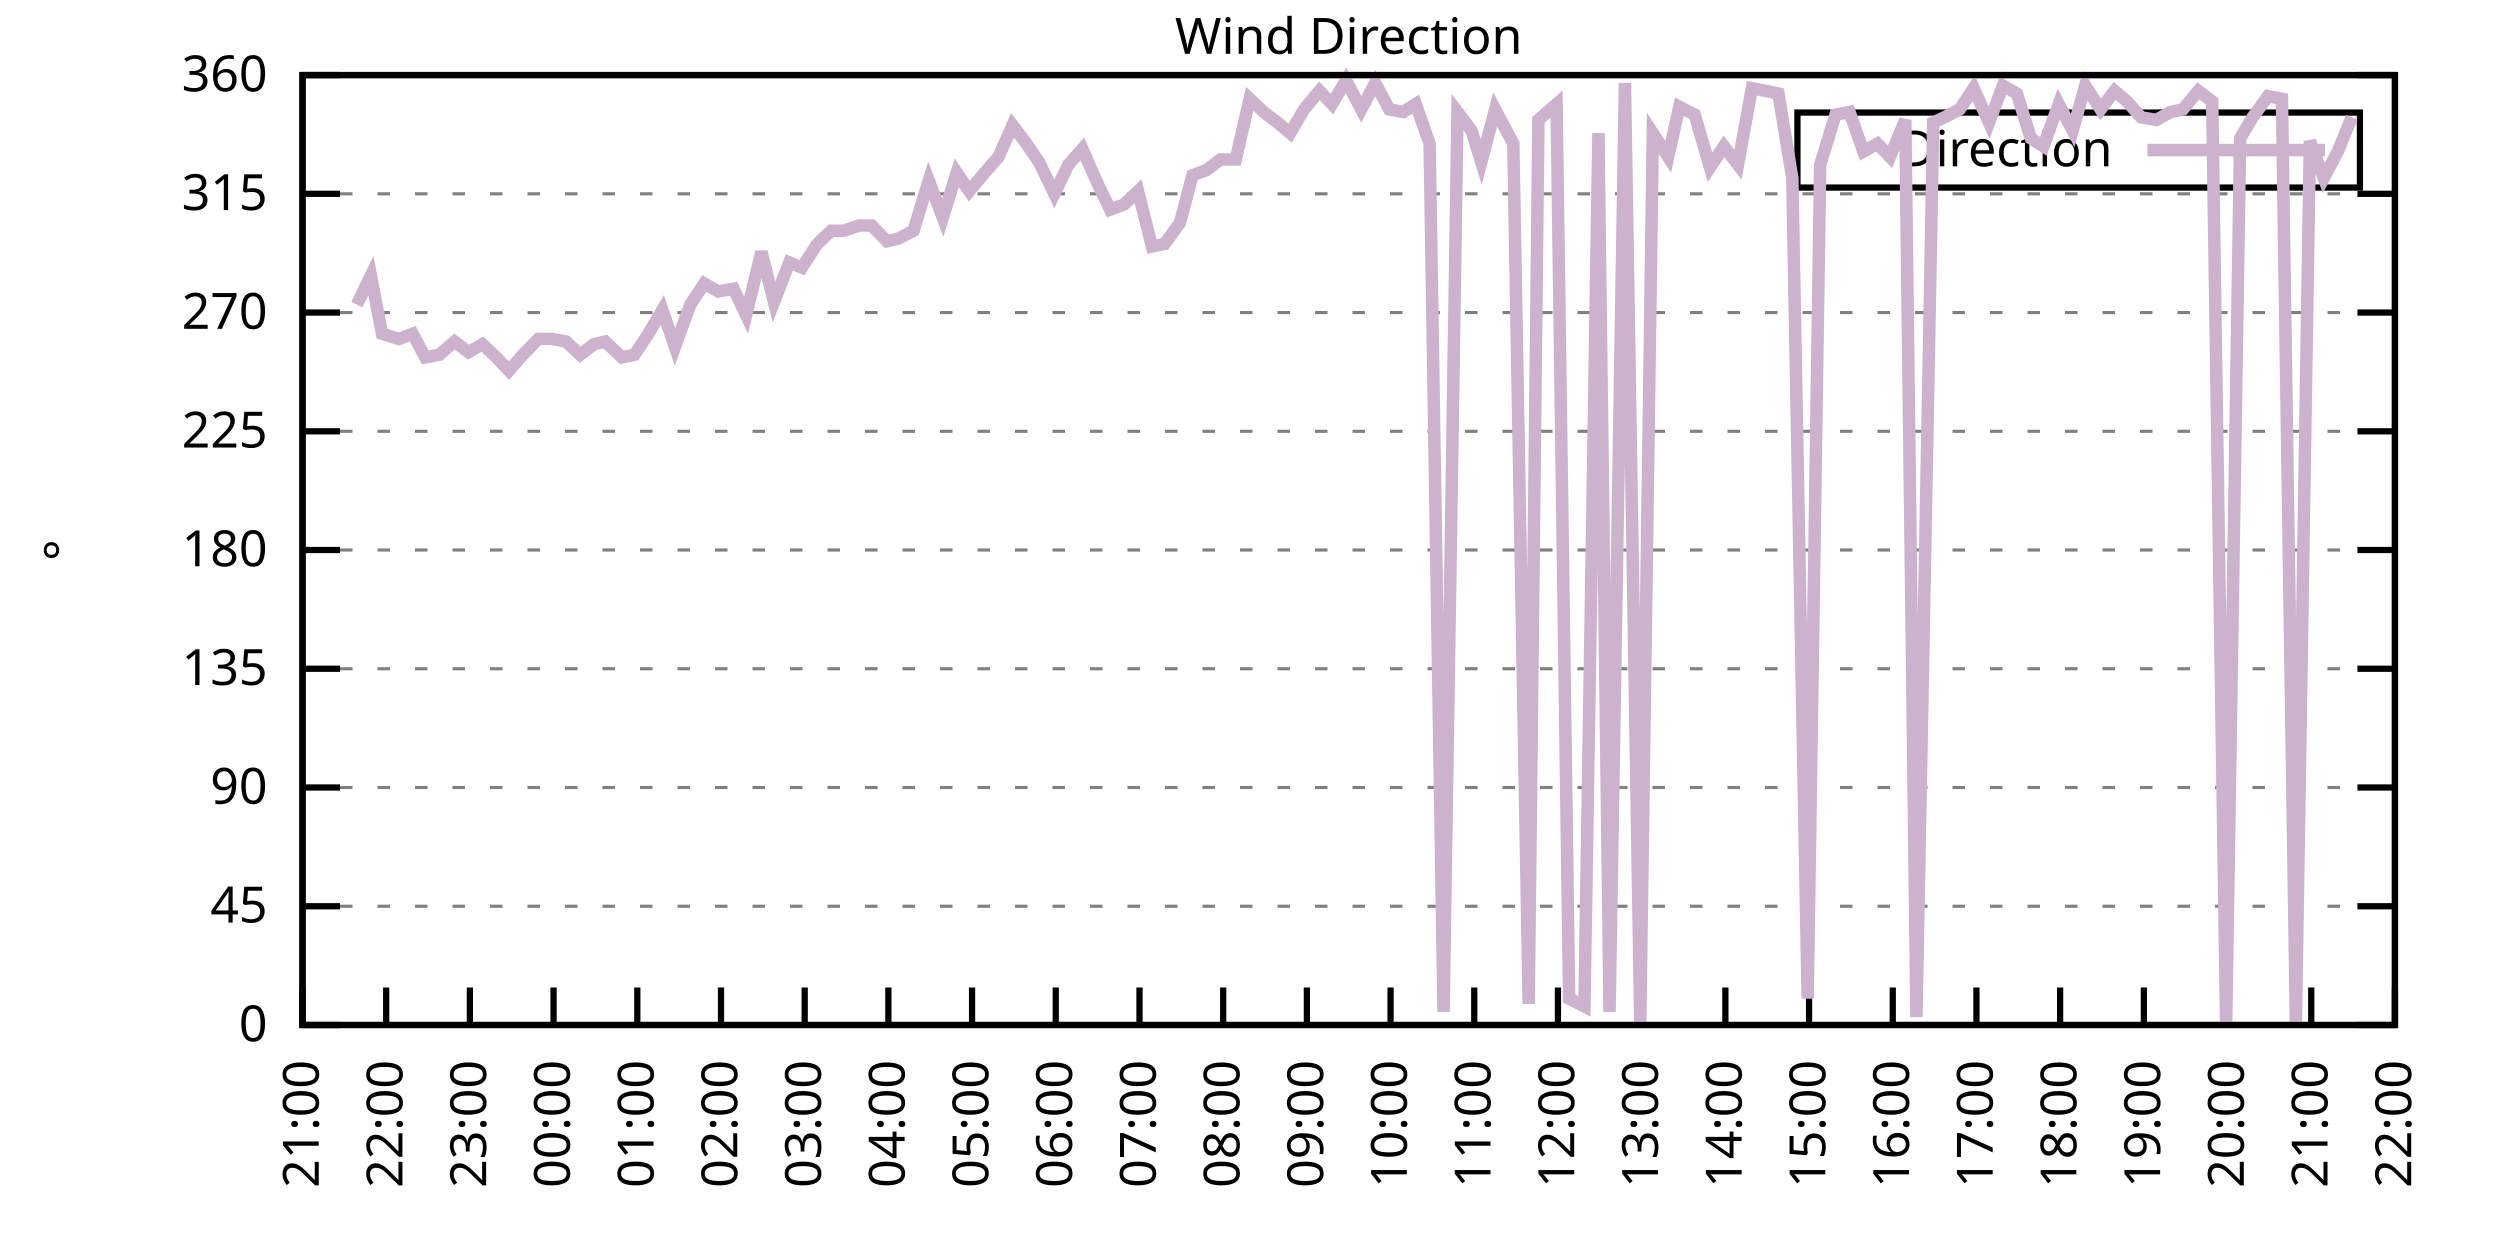
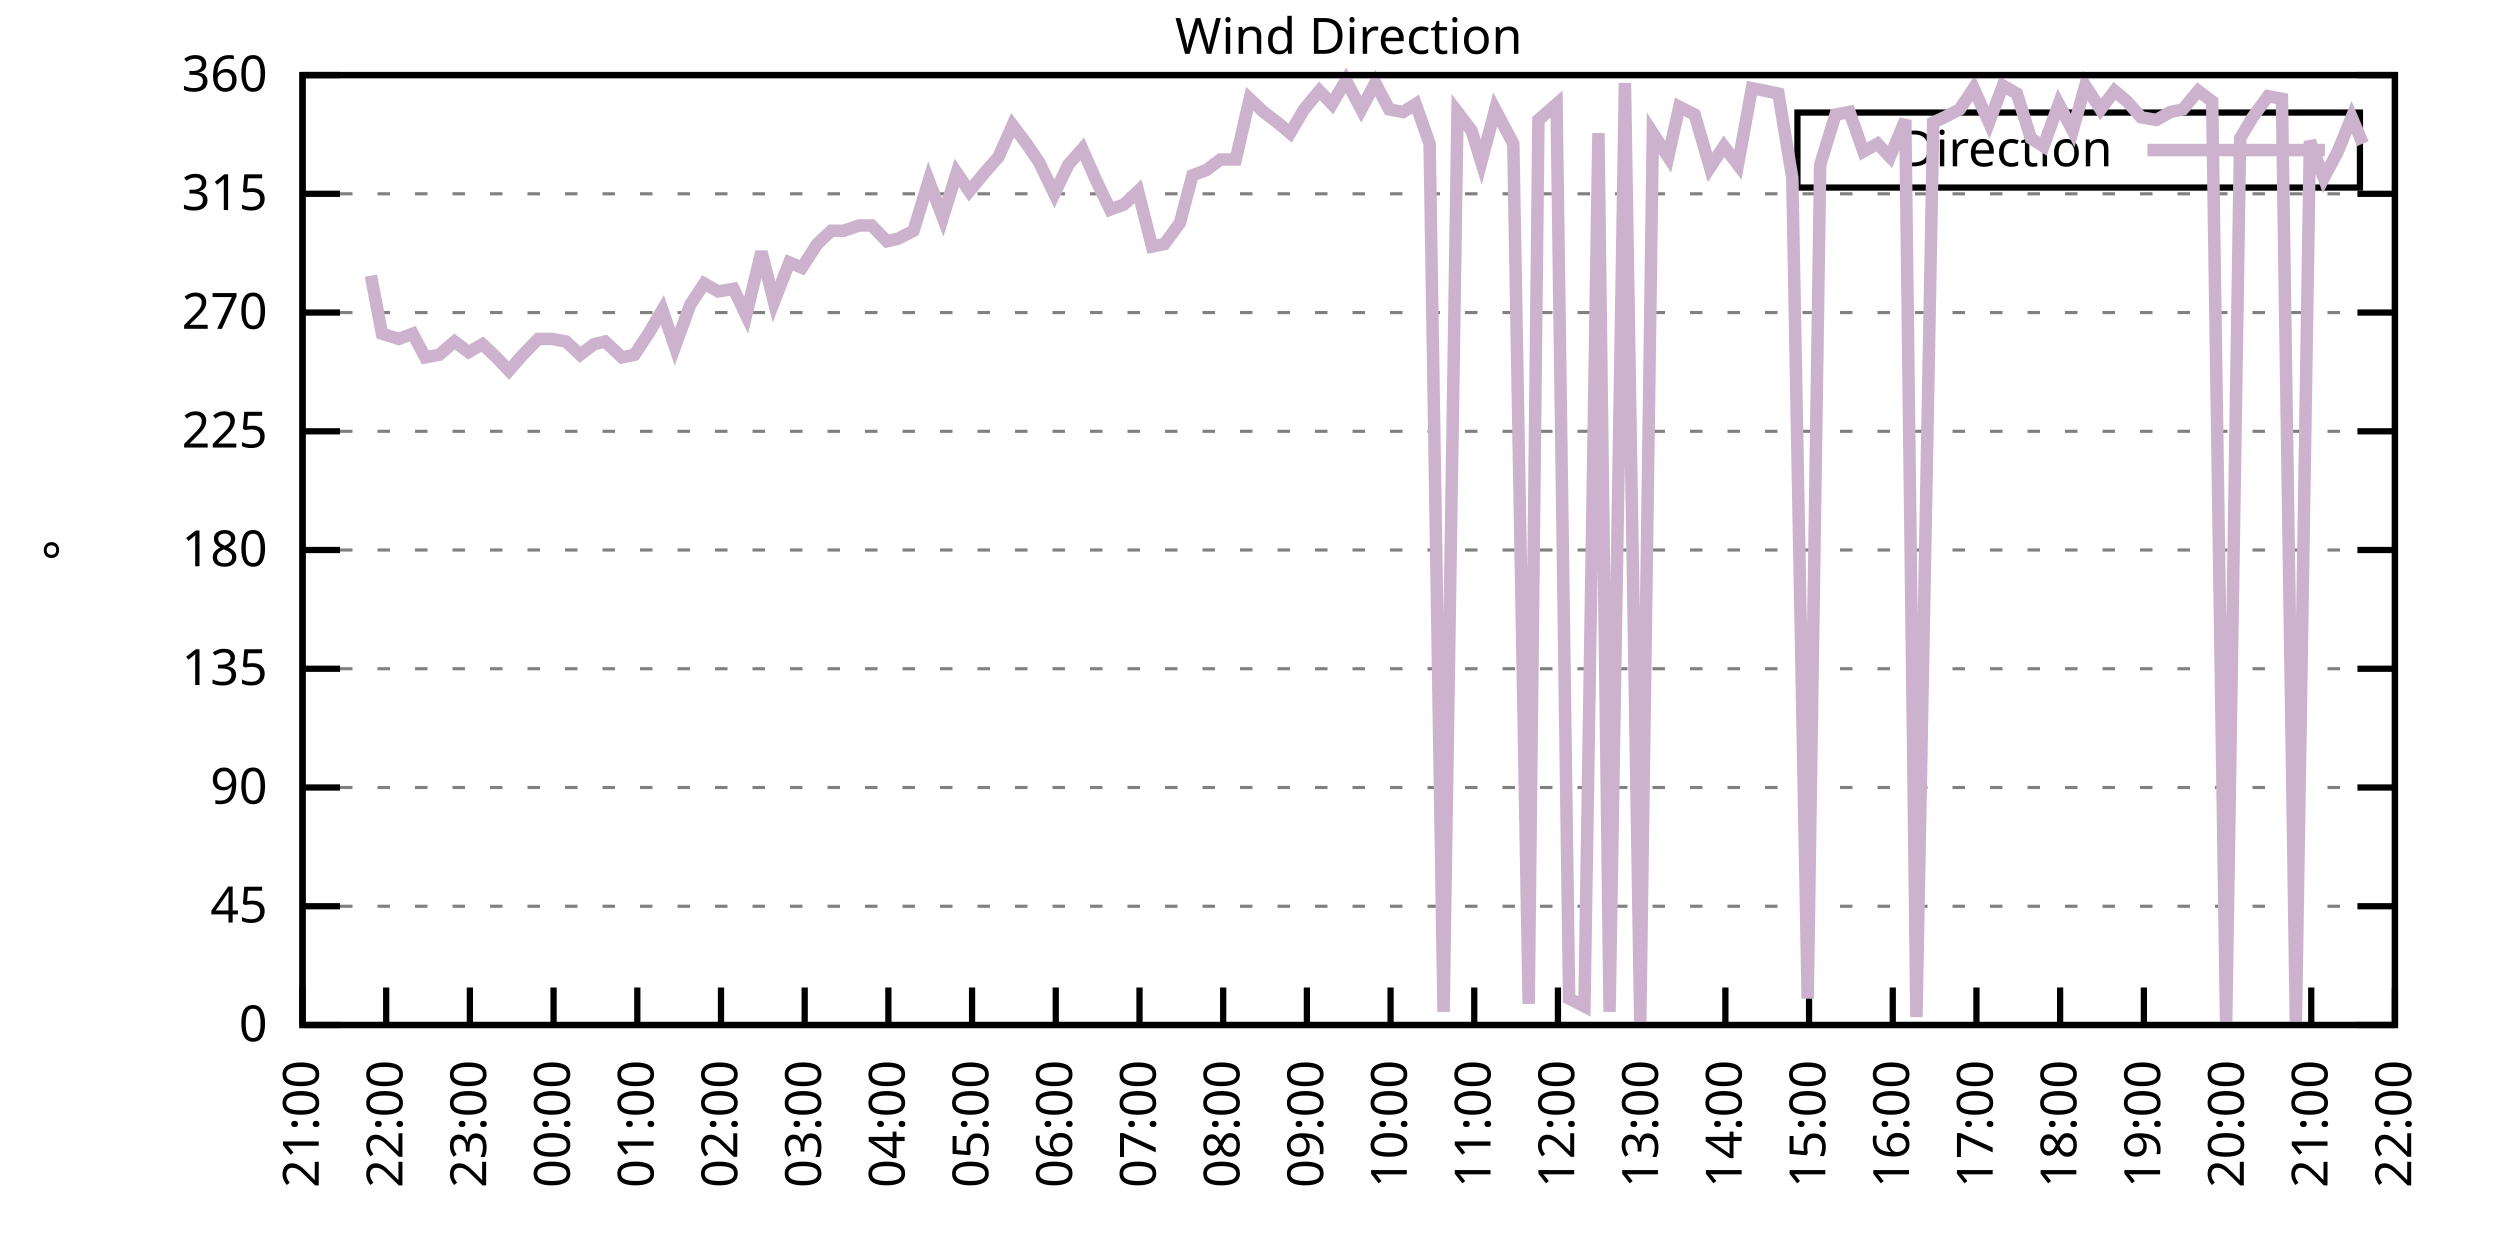
<svg xmlns="http://www.w3.org/2000/svg" xmlns:xlink="http://www.w3.org/1999/xlink" width="400" height="200" viewBox="0 0 400 200">
  <g id="gnuplot_canvas">
    <rect x="0" y="0" width="400" height="200" fill="none" />
    <defs>
      <circle id="gpDot" r="0.5" stroke-width="0.5" stroke="currentColor" />
      <path id="gpPt0" stroke-width="0.333" stroke="currentColor" d="M-1,0 h2 M0,-1 v2" />
      <path id="gpPt1" stroke-width="0.333" stroke="currentColor" d="M-1,-1 L1,1 M1,-1 L-1,1" />
      <path id="gpPt2" stroke-width="0.333" stroke="currentColor" d="M-1,0 L1,0 M0,-1 L0,1 M-1,-1 L1,1 M-1,1 L1,-1" />
      <rect id="gpPt3" stroke-width="0.333" stroke="currentColor" x="-1" y="-1" width="2" height="2" />
      <rect id="gpPt4" stroke-width="0.333" stroke="currentColor" fill="currentColor" x="-1" y="-1" width="2" height="2" />
      <circle id="gpPt5" stroke-width="0.333" stroke="currentColor" cx="0" cy="0" r="1" />
      <use xlink:href="#gpPt5" id="gpPt6" fill="currentColor" stroke="none" />
      <path id="gpPt7" stroke-width="0.333" stroke="currentColor" d="M0,-1.33 L-1.33,0.67 L1.33,0.67 z" />
      <use xlink:href="#gpPt7" id="gpPt8" fill="currentColor" stroke="none" />
      <use xlink:href="#gpPt7" id="gpPt9" stroke="currentColor" transform="rotate(180)" />
      <use xlink:href="#gpPt9" id="gpPt10" fill="currentColor" stroke="none" />
      <use xlink:href="#gpPt3" id="gpPt11" stroke="currentColor" transform="rotate(45)" />
      <use xlink:href="#gpPt11" id="gpPt12" fill="currentColor" stroke="none" />
      <path id="gpPt13" stroke-width="0.333" stroke="currentColor" d="M0,1.330 L1.265,0.411 L0.782,-1.067 L-0.782,-1.076 L-1.265,0.411 z" />
      <use xlink:href="#gpPt13" id="gpPt14" fill="currentColor" stroke="none" />
      <filter id="textbox" filterUnits="objectBoundingBox" x="0" y="0" height="1" width="1">
        <feFlood flood-color="white" flood-opacity="1" result="bgnd" />
        <feComposite in="SourceGraphic" in2="bgnd" operator="atop" />
      </filter>
      <filter id="greybox" filterUnits="objectBoundingBox" x="0" y="0" height="1" width="1">
        <feFlood flood-color="lightgrey" flood-opacity="1" result="grey" />
        <feComposite in="SourceGraphic" in2="grey" operator="atop" />
      </filter>
    </defs>
    <g fill="none" color="white" stroke="currentColor" stroke-width="1.00" stroke-linecap="butt" stroke-linejoin="miter">
</g>
    <g fill="none" color="black" stroke="currentColor" stroke-width="1.00" stroke-linecap="butt" stroke-linejoin="miter">
      <g stroke="none" shape-rendering="crispEdges">
        <polygon fill="rgb(255, 255, 255)" points="48.40,164.00 383.18,164.00 383.18,12.02 48.40,12.02 " />
      </g>
    </g>
    <g fill="none" color="black" stroke="currentColor" stroke-width="1.00" stroke-linecap="butt" stroke-linejoin="miter">
</g>
    <g fill="none" color="black" stroke="black" stroke-width="0.50" stroke-linecap="butt" stroke-linejoin="miter">
</g>
    <g fill="none" color="gray" stroke="currentColor" stroke-width="0.50" stroke-linecap="butt" stroke-linejoin="miter">
      <path stroke="gray" stroke-dasharray="2,4" class="gridline" d="M48.40,164.00 L383.19,164.00  " />
    </g>
    <g fill="none" color="gray" stroke="gray" stroke-width="1.00" stroke-linecap="butt" stroke-linejoin="miter">
</g>
    <g fill="none" color="black" stroke="currentColor" stroke-width="1.00" stroke-linecap="butt" stroke-linejoin="miter">
      <path stroke="black" d="M48.40,164.00 L54.40,164.00 M383.19,164.00 L377.19,164.00  " />
      <g transform="translate(42.80,166.60)" stroke="none" fill="black" font-family="Sans" font-size="8.00" text-anchor="end">
        <text>
          <tspan font-family="Sans"> 0</tspan>
        </text>
      </g>
    </g>
    <g fill="none" color="black" stroke="currentColor" stroke-width="1.00" stroke-linecap="butt" stroke-linejoin="miter">
</g>
    <g fill="none" color="black" stroke="black" stroke-width="0.50" stroke-linecap="butt" stroke-linejoin="miter">
</g>
    <g fill="none" color="gray" stroke="currentColor" stroke-width="0.50" stroke-linecap="butt" stroke-linejoin="miter">
      <path stroke="gray" stroke-dasharray="2,4" class="gridline" d="M48.40,145.00 L383.19,145.00  " />
    </g>
    <g fill="none" color="gray" stroke="gray" stroke-width="1.00" stroke-linecap="butt" stroke-linejoin="miter">
</g>
    <g fill="none" color="black" stroke="currentColor" stroke-width="1.00" stroke-linecap="butt" stroke-linejoin="miter">
      <path stroke="black" d="M48.40,145.00 L54.40,145.00 M383.19,145.00 L377.19,145.00  " />
      <g transform="translate(42.80,147.60)" stroke="none" fill="black" font-family="Sans" font-size="8.00" text-anchor="end">
        <text>
          <tspan font-family="Sans"> 45</tspan>
        </text>
      </g>
    </g>
    <g fill="none" color="black" stroke="currentColor" stroke-width="1.00" stroke-linecap="butt" stroke-linejoin="miter">
</g>
    <g fill="none" color="black" stroke="black" stroke-width="0.50" stroke-linecap="butt" stroke-linejoin="miter">
</g>
    <g fill="none" color="gray" stroke="currentColor" stroke-width="0.50" stroke-linecap="butt" stroke-linejoin="miter">
      <path stroke="gray" stroke-dasharray="2,4" class="gridline" d="M48.40,126.00 L383.19,126.00  " />
    </g>
    <g fill="none" color="gray" stroke="gray" stroke-width="1.00" stroke-linecap="butt" stroke-linejoin="miter">
</g>
    <g fill="none" color="black" stroke="currentColor" stroke-width="1.00" stroke-linecap="butt" stroke-linejoin="miter">
      <path stroke="black" d="M48.40,126.00 L54.40,126.00 M383.19,126.00 L377.19,126.00  " />
      <g transform="translate(42.80,128.60)" stroke="none" fill="black" font-family="Sans" font-size="8.00" text-anchor="end">
        <text>
          <tspan font-family="Sans"> 90</tspan>
        </text>
      </g>
    </g>
    <g fill="none" color="black" stroke="currentColor" stroke-width="1.00" stroke-linecap="butt" stroke-linejoin="miter">
</g>
    <g fill="none" color="black" stroke="black" stroke-width="0.50" stroke-linecap="butt" stroke-linejoin="miter">
</g>
    <g fill="none" color="gray" stroke="currentColor" stroke-width="0.50" stroke-linecap="butt" stroke-linejoin="miter">
      <path stroke="gray" stroke-dasharray="2,4" class="gridline" d="M48.40,107.00 L383.19,107.00  " />
    </g>
    <g fill="none" color="gray" stroke="gray" stroke-width="1.00" stroke-linecap="butt" stroke-linejoin="miter">
</g>
    <g fill="none" color="black" stroke="currentColor" stroke-width="1.00" stroke-linecap="butt" stroke-linejoin="miter">
      <path stroke="black" d="M48.40,107.00 L54.40,107.00 M383.19,107.00 L377.19,107.00  " />
      <g transform="translate(42.80,109.60)" stroke="none" fill="black" font-family="Sans" font-size="8.00" text-anchor="end">
        <text>
          <tspan font-family="Sans"> 135</tspan>
        </text>
      </g>
    </g>
    <g fill="none" color="black" stroke="currentColor" stroke-width="1.00" stroke-linecap="butt" stroke-linejoin="miter">
</g>
    <g fill="none" color="black" stroke="black" stroke-width="0.50" stroke-linecap="butt" stroke-linejoin="miter">
</g>
    <g fill="none" color="gray" stroke="currentColor" stroke-width="0.50" stroke-linecap="butt" stroke-linejoin="miter">
      <path stroke="gray" stroke-dasharray="2,4" class="gridline" d="M48.40,88.00 L383.19,88.00  " />
    </g>
    <g fill="none" color="gray" stroke="gray" stroke-width="1.00" stroke-linecap="butt" stroke-linejoin="miter">
</g>
    <g fill="none" color="black" stroke="currentColor" stroke-width="1.00" stroke-linecap="butt" stroke-linejoin="miter">
      <path stroke="black" d="M48.40,88.00 L54.40,88.00 M383.19,88.00 L377.19,88.00  " />
      <g transform="translate(42.80,90.60)" stroke="none" fill="black" font-family="Sans" font-size="8.00" text-anchor="end">
        <text>
          <tspan font-family="Sans"> 180</tspan>
        </text>
      </g>
    </g>
    <g fill="none" color="black" stroke="currentColor" stroke-width="1.00" stroke-linecap="butt" stroke-linejoin="miter">
</g>
    <g fill="none" color="black" stroke="black" stroke-width="0.50" stroke-linecap="butt" stroke-linejoin="miter">
</g>
    <g fill="none" color="gray" stroke="currentColor" stroke-width="0.50" stroke-linecap="butt" stroke-linejoin="miter">
      <path stroke="gray" stroke-dasharray="2,4" class="gridline" d="M48.40,69.01 L383.19,69.01  " />
    </g>
    <g fill="none" color="gray" stroke="gray" stroke-width="1.00" stroke-linecap="butt" stroke-linejoin="miter">
</g>
    <g fill="none" color="black" stroke="currentColor" stroke-width="1.00" stroke-linecap="butt" stroke-linejoin="miter">
      <path stroke="black" d="M48.40,69.01 L54.40,69.01 M383.19,69.01 L377.19,69.01  " />
      <g transform="translate(42.80,71.61)" stroke="none" fill="black" font-family="Sans" font-size="8.00" text-anchor="end">
        <text>
          <tspan font-family="Sans"> 225</tspan>
        </text>
      </g>
    </g>
    <g fill="none" color="black" stroke="currentColor" stroke-width="1.00" stroke-linecap="butt" stroke-linejoin="miter">
</g>
    <g fill="none" color="black" stroke="black" stroke-width="0.50" stroke-linecap="butt" stroke-linejoin="miter">
</g>
    <g fill="none" color="gray" stroke="currentColor" stroke-width="0.50" stroke-linecap="butt" stroke-linejoin="miter">
      <path stroke="gray" stroke-dasharray="2,4" class="gridline" d="M48.40,50.01 L383.19,50.01  " />
    </g>
    <g fill="none" color="gray" stroke="gray" stroke-width="1.00" stroke-linecap="butt" stroke-linejoin="miter">
</g>
    <g fill="none" color="black" stroke="currentColor" stroke-width="1.00" stroke-linecap="butt" stroke-linejoin="miter">
      <path stroke="black" d="M48.40,50.01 L54.40,50.01 M383.19,50.01 L377.19,50.01  " />
      <g transform="translate(42.80,52.61)" stroke="none" fill="black" font-family="Sans" font-size="8.00" text-anchor="end">
        <text>
          <tspan font-family="Sans"> 270</tspan>
        </text>
      </g>
    </g>
    <g fill="none" color="black" stroke="currentColor" stroke-width="1.00" stroke-linecap="butt" stroke-linejoin="miter">
</g>
    <g fill="none" color="black" stroke="black" stroke-width="0.50" stroke-linecap="butt" stroke-linejoin="miter">
</g>
    <g fill="none" color="gray" stroke="currentColor" stroke-width="0.50" stroke-linecap="butt" stroke-linejoin="miter">
      <path stroke="gray" stroke-dasharray="2,4" class="gridline" d="M48.40,31.01 L383.19,31.01  " />
    </g>
    <g fill="none" color="gray" stroke="gray" stroke-width="1.00" stroke-linecap="butt" stroke-linejoin="miter">
</g>
    <g fill="none" color="black" stroke="currentColor" stroke-width="1.00" stroke-linecap="butt" stroke-linejoin="miter">
      <path stroke="black" d="M48.40,31.01 L54.40,31.01 M383.19,31.01 L377.19,31.01  " />
      <g transform="translate(42.80,33.61)" stroke="none" fill="black" font-family="Sans" font-size="8.00" text-anchor="end">
        <text>
          <tspan font-family="Sans"> 315</tspan>
        </text>
      </g>
    </g>
    <g fill="none" color="black" stroke="currentColor" stroke-width="1.00" stroke-linecap="butt" stroke-linejoin="miter">
</g>
    <g fill="none" color="black" stroke="black" stroke-width="0.50" stroke-linecap="butt" stroke-linejoin="miter">
</g>
    <g fill="none" color="gray" stroke="currentColor" stroke-width="0.50" stroke-linecap="butt" stroke-linejoin="miter">
      <path stroke="gray" stroke-dasharray="2,4" class="gridline" d="M48.40,12.01 L383.19,12.01  " />
    </g>
    <g fill="none" color="gray" stroke="gray" stroke-width="1.00" stroke-linecap="butt" stroke-linejoin="miter">
</g>
    <g fill="none" color="black" stroke="currentColor" stroke-width="1.00" stroke-linecap="butt" stroke-linejoin="miter">
      <path stroke="black" d="M48.40,12.01 L54.40,12.01 M383.19,12.01 L377.19,12.01  " />
      <g transform="translate(42.80,14.61)" stroke="none" fill="black" font-family="Sans" font-size="8.00" text-anchor="end">
        <text>
          <tspan font-family="Sans"> 360</tspan>
        </text>
      </g>
    </g>
    <g fill="none" color="black" stroke="currentColor" stroke-width="1.00" stroke-linecap="butt" stroke-linejoin="miter">
      <path stroke="black" d="M48.40,164.00 L48.40,158.00  " />
      <g transform="translate(51.00,169.60) rotate(270.00)" stroke="none" fill="black" font-family="Sans" font-size="8.00" text-anchor="end">
        <text>
          <tspan font-family="Sans">21:00</tspan>
        </text>
      </g>
    </g>
    <g fill="none" color="black" stroke="currentColor" stroke-width="1.00" stroke-linecap="butt" stroke-linejoin="miter">
      <path stroke="black" d="M61.79,164.00 L61.79,158.00  " />
      <g transform="translate(64.39,169.60) rotate(270.00)" stroke="none" fill="black" font-family="Sans" font-size="8.00" text-anchor="end">
        <text>
          <tspan font-family="Sans">22:00</tspan>
        </text>
      </g>
    </g>
    <g fill="none" color="black" stroke="currentColor" stroke-width="1.00" stroke-linecap="butt" stroke-linejoin="miter">
      <path stroke="black" d="M75.18,164.00 L75.18,158.00  " />
      <g transform="translate(77.78,169.60) rotate(270.00)" stroke="none" fill="black" font-family="Sans" font-size="8.00" text-anchor="end">
        <text>
          <tspan font-family="Sans">23:00</tspan>
        </text>
      </g>
    </g>
    <g fill="none" color="black" stroke="currentColor" stroke-width="1.00" stroke-linecap="butt" stroke-linejoin="miter">
      <path stroke="black" d="M88.57,164.00 L88.57,158.00  " />
      <g transform="translate(91.17,169.60) rotate(270.00)" stroke="none" fill="black" font-family="Sans" font-size="8.00" text-anchor="end">
        <text>
          <tspan font-family="Sans">00:00</tspan>
        </text>
      </g>
    </g>
    <g fill="none" color="black" stroke="currentColor" stroke-width="1.00" stroke-linecap="butt" stroke-linejoin="miter">
      <path stroke="black" d="M101.97,164.00 L101.97,158.00  " />
      <g transform="translate(104.57,169.60) rotate(270.00)" stroke="none" fill="black" font-family="Sans" font-size="8.00" text-anchor="end">
        <text>
          <tspan font-family="Sans">01:00</tspan>
        </text>
      </g>
    </g>
    <g fill="none" color="black" stroke="currentColor" stroke-width="1.00" stroke-linecap="butt" stroke-linejoin="miter">
      <path stroke="black" d="M115.36,164.00 L115.36,158.00  " />
      <g transform="translate(117.96,169.60) rotate(270.00)" stroke="none" fill="black" font-family="Sans" font-size="8.00" text-anchor="end">
        <text>
          <tspan font-family="Sans">02:00</tspan>
        </text>
      </g>
    </g>
    <g fill="none" color="black" stroke="currentColor" stroke-width="1.00" stroke-linecap="butt" stroke-linejoin="miter">
      <path stroke="black" d="M128.75,164.00 L128.75,158.00  " />
      <g transform="translate(131.35,169.60) rotate(270.00)" stroke="none" fill="black" font-family="Sans" font-size="8.00" text-anchor="end">
        <text>
          <tspan font-family="Sans">03:00</tspan>
        </text>
      </g>
    </g>
    <g fill="none" color="black" stroke="currentColor" stroke-width="1.00" stroke-linecap="butt" stroke-linejoin="miter">
      <path stroke="black" d="M142.14,164.00 L142.14,158.00  " />
      <g transform="translate(144.74,169.60) rotate(270.00)" stroke="none" fill="black" font-family="Sans" font-size="8.00" text-anchor="end">
        <text>
          <tspan font-family="Sans">04:00</tspan>
        </text>
      </g>
    </g>
    <g fill="none" color="black" stroke="currentColor" stroke-width="1.00" stroke-linecap="butt" stroke-linejoin="miter">
      <path stroke="black" d="M155.53,164.00 L155.53,158.00  " />
      <g transform="translate(158.13,169.60) rotate(270.00)" stroke="none" fill="black" font-family="Sans" font-size="8.00" text-anchor="end">
        <text>
          <tspan font-family="Sans">05:00</tspan>
        </text>
      </g>
    </g>
    <g fill="none" color="black" stroke="currentColor" stroke-width="1.00" stroke-linecap="butt" stroke-linejoin="miter">
      <path stroke="black" d="M168.92,164.00 L168.92,158.00  " />
      <g transform="translate(171.52,169.60) rotate(270.00)" stroke="none" fill="black" font-family="Sans" font-size="8.00" text-anchor="end">
        <text>
          <tspan font-family="Sans">06:00</tspan>
        </text>
      </g>
    </g>
    <g fill="none" color="black" stroke="currentColor" stroke-width="1.00" stroke-linecap="butt" stroke-linejoin="miter">
      <path stroke="black" d="M182.32,164.00 L182.32,158.00  " />
      <g transform="translate(184.92,169.60) rotate(270.00)" stroke="none" fill="black" font-family="Sans" font-size="8.00" text-anchor="end">
        <text>
          <tspan font-family="Sans">07:00</tspan>
        </text>
      </g>
    </g>
    <g fill="none" color="black" stroke="currentColor" stroke-width="1.00" stroke-linecap="butt" stroke-linejoin="miter">
      <path stroke="black" d="M195.71,164.00 L195.71,158.00  " />
      <g transform="translate(198.31,169.60) rotate(270.00)" stroke="none" fill="black" font-family="Sans" font-size="8.00" text-anchor="end">
        <text>
          <tspan font-family="Sans">08:00</tspan>
        </text>
      </g>
    </g>
    <g fill="none" color="black" stroke="currentColor" stroke-width="1.00" stroke-linecap="butt" stroke-linejoin="miter">
      <path stroke="black" d="M209.10,164.00 L209.10,158.00  " />
      <g transform="translate(211.70,169.60) rotate(270.00)" stroke="none" fill="black" font-family="Sans" font-size="8.00" text-anchor="end">
        <text>
          <tspan font-family="Sans">09:00</tspan>
        </text>
      </g>
    </g>
    <g fill="none" color="black" stroke="currentColor" stroke-width="1.00" stroke-linecap="butt" stroke-linejoin="miter">
      <path stroke="black" d="M222.49,164.00 L222.49,158.00  " />
      <g transform="translate(225.09,169.60) rotate(270.00)" stroke="none" fill="black" font-family="Sans" font-size="8.00" text-anchor="end">
        <text>
          <tspan font-family="Sans">10:00</tspan>
        </text>
      </g>
    </g>
    <g fill="none" color="black" stroke="currentColor" stroke-width="1.00" stroke-linecap="butt" stroke-linejoin="miter">
      <path stroke="black" d="M235.88,164.00 L235.88,158.00  " />
      <g transform="translate(238.48,169.60) rotate(270.00)" stroke="none" fill="black" font-family="Sans" font-size="8.00" text-anchor="end">
        <text>
          <tspan font-family="Sans">11:00</tspan>
        </text>
      </g>
    </g>
    <g fill="none" color="black" stroke="currentColor" stroke-width="1.00" stroke-linecap="butt" stroke-linejoin="miter">
      <path stroke="black" d="M249.27,164.00 L249.27,158.00  " />
      <g transform="translate(251.87,169.60) rotate(270.00)" stroke="none" fill="black" font-family="Sans" font-size="8.00" text-anchor="end">
        <text>
          <tspan font-family="Sans">12:00</tspan>
        </text>
      </g>
    </g>
    <g fill="none" color="black" stroke="currentColor" stroke-width="1.00" stroke-linecap="butt" stroke-linejoin="miter">
      <path stroke="black" d="M262.67,164.00 L262.67,158.00  " />
      <g transform="translate(265.27,169.60) rotate(270.00)" stroke="none" fill="black" font-family="Sans" font-size="8.00" text-anchor="end">
        <text>
          <tspan font-family="Sans">13:00</tspan>
        </text>
      </g>
    </g>
    <g fill="none" color="black" stroke="currentColor" stroke-width="1.00" stroke-linecap="butt" stroke-linejoin="miter">
      <path stroke="black" d="M276.06,164.00 L276.06,158.00  " />
      <g transform="translate(278.66,169.60) rotate(270.00)" stroke="none" fill="black" font-family="Sans" font-size="8.00" text-anchor="end">
        <text>
          <tspan font-family="Sans">14:00</tspan>
        </text>
      </g>
    </g>
    <g fill="none" color="black" stroke="currentColor" stroke-width="1.00" stroke-linecap="butt" stroke-linejoin="miter">
      <path stroke="black" d="M289.45,164.00 L289.45,158.00  " />
      <g transform="translate(292.05,169.60) rotate(270.00)" stroke="none" fill="black" font-family="Sans" font-size="8.00" text-anchor="end">
        <text>
          <tspan font-family="Sans">15:00</tspan>
        </text>
      </g>
    </g>
    <g fill="none" color="black" stroke="currentColor" stroke-width="1.00" stroke-linecap="butt" stroke-linejoin="miter">
      <path stroke="black" d="M302.84,164.00 L302.84,158.00  " />
      <g transform="translate(305.44,169.60) rotate(270.00)" stroke="none" fill="black" font-family="Sans" font-size="8.00" text-anchor="end">
        <text>
          <tspan font-family="Sans">16:00</tspan>
        </text>
      </g>
    </g>
    <g fill="none" color="black" stroke="currentColor" stroke-width="1.00" stroke-linecap="butt" stroke-linejoin="miter">
      <path stroke="black" d="M316.23,164.00 L316.23,158.00  " />
      <g transform="translate(318.83,169.60) rotate(270.00)" stroke="none" fill="black" font-family="Sans" font-size="8.00" text-anchor="end">
        <text>
          <tspan font-family="Sans">17:00</tspan>
        </text>
      </g>
    </g>
    <g fill="none" color="black" stroke="currentColor" stroke-width="1.00" stroke-linecap="butt" stroke-linejoin="miter">
      <path stroke="black" d="M329.62,164.00 L329.62,158.00  " />
      <g transform="translate(332.22,169.60) rotate(270.00)" stroke="none" fill="black" font-family="Sans" font-size="8.00" text-anchor="end">
        <text>
          <tspan font-family="Sans">18:00</tspan>
        </text>
      </g>
    </g>
    <g fill="none" color="black" stroke="currentColor" stroke-width="1.00" stroke-linecap="butt" stroke-linejoin="miter">
      <path stroke="black" d="M343.02,164.00 L343.02,158.00  " />
      <g transform="translate(345.62,169.60) rotate(270.00)" stroke="none" fill="black" font-family="Sans" font-size="8.00" text-anchor="end">
        <text>
          <tspan font-family="Sans">19:00</tspan>
        </text>
      </g>
    </g>
    <g fill="none" color="black" stroke="currentColor" stroke-width="1.00" stroke-linecap="butt" stroke-linejoin="miter">
      <path stroke="black" d="M356.41,164.00 L356.41,158.00  " />
      <g transform="translate(359.01,169.60) rotate(270.00)" stroke="none" fill="black" font-family="Sans" font-size="8.00" text-anchor="end">
        <text>
          <tspan font-family="Sans">20:00</tspan>
        </text>
      </g>
    </g>
    <g fill="none" color="black" stroke="currentColor" stroke-width="1.00" stroke-linecap="butt" stroke-linejoin="miter">
      <path stroke="black" d="M369.80,164.00 L369.80,158.00  " />
      <g transform="translate(372.40,169.60) rotate(270.00)" stroke="none" fill="black" font-family="Sans" font-size="8.00" text-anchor="end">
        <text>
          <tspan font-family="Sans">21:00</tspan>
        </text>
      </g>
    </g>
    <g fill="none" color="black" stroke="currentColor" stroke-width="1.00" stroke-linecap="butt" stroke-linejoin="miter">
      <path stroke="black" d="M383.19,164.00 L383.19,158.00  " />
      <g transform="translate(385.79,169.60) rotate(270.00)" stroke="none" fill="black" font-family="Sans" font-size="8.00" text-anchor="end">
        <text>
          <tspan font-family="Sans">22:00</tspan>
        </text>
      </g>
    </g>
    <g fill="none" color="black" stroke="currentColor" stroke-width="1.00" stroke-linecap="butt" stroke-linejoin="miter">
</g>
    <g fill="none" color="black" stroke="currentColor" stroke-width="1.00" stroke-linecap="butt" stroke-linejoin="miter">
      <path stroke="black" d="M48.40,12.01 L48.40,164.00 L383.19,164.00 L383.19,12.01 L48.40,12.01 Z  " />
    </g>
    <g fill="none" color="black" stroke="currentColor" stroke-width="1.00" stroke-linecap="butt" stroke-linejoin="miter">
</g>
    <g fill="none" color="black" stroke="currentColor" stroke-width="1.00" stroke-linecap="butt" stroke-linejoin="miter">
      <path stroke="black" d="M287.59,30.01 L287.59,18.01 L377.59,18.01 L377.59,30.01 L287.59,30.01 Z  " />
    </g>
    <g id="Wind_direction_plot_1">
      <g fill="none" color="white" stroke="black" stroke-width="2.00" stroke-linecap="butt" stroke-linejoin="miter">
</g>
      <g fill="none" color="black" stroke="currentColor" stroke-width="2.00" stroke-linecap="butt" stroke-linejoin="miter">
        <g transform="translate(337.99,26.61)" stroke="none" fill="black" font-family="Sans" font-size="8.00" text-anchor="end">
          <text>
            <tspan font-family="Sans">Direction</tspan>
          </text>
        </g>
      </g>
      <g fill="none" color="black" stroke="currentColor" stroke-width="2.00" stroke-linecap="butt" stroke-linejoin="miter">
-         <path stroke="rgb(204, 178, 204)" d="M343.59,24.01 L371.99,24.01 M57.10,48.74 L59.34,44.10 L61.12,53.39 L63.80,54.23 L66.03,53.39 L68.04,57.18   L70.27,56.76 L72.73,54.65 L74.96,56.34 L77.19,55.07 L79.42,57.18 L81.43,59.30 L83.66,56.76 L86.12,54.23   L88.35,54.23 L90.58,54.65 L92.82,56.76 L95.05,55.07 L96.83,54.65 L99.51,57.18 L101.52,56.76 L103.75,53.39   L105.98,49.59 L107.99,55.50 L110.45,48.74 L112.68,45.36 L114.91,46.63 L117.37,46.21 L119.38,50.43 L121.83,40.30   L123.84,48.32 L126.29,41.99 L128.30,42.83 L130.76,39.03 L132.99,36.92 L135.00,36.92 L137.45,36.08 L139.46,36.08   L141.92,38.61 L143.70,38.19 L146.16,36.92 L148.61,28.90 L150.85,34.81 L153.08,27.63 L155.09,30.59 L157.54,27.63   L159.77,25.10 L162.01,20.03 L164.24,22.99 L166.25,25.94 L168.70,31.01 L170.93,26.36 L173.17,23.83 L175.40,28.90   L177.63,33.54 L179.86,32.70 L182.09,30.59 L184.32,39.45 L186.33,39.03 L188.79,35.65 L190.80,28.05 L193.03,27.21   L195.26,25.52 L197.72,25.52 L199.95,15.81 L202.18,17.92 L204.41,19.61 L206.42,21.30 L208.65,17.50 L211.11,14.54   L213.12,16.65 L215.35,12.85 L217.80,17.50 L220.04,13.28 L222.27,17.50 L224.50,17.92 L226.51,16.65 L228.74,22.99   L230.97,161.89 L233.20,17.92 L235.44,20.88 L237.00,25.94 L239.23,17.50 L242.13,22.99 L244.59,160.62 L246.15,19.19   L249.05,16.65 L251.06,159.78 L253.51,161.04 L255.75,21.30 L257.53,161.89 L259.99,13.28 L262.44,163.58 L264.45,21.30   L266.91,25.10 L268.69,17.08 L271.15,18.34 L273.60,26.79 L275.83,23.41 L278.07,26.36 L280.30,14.12 L282.53,14.54   L284.54,14.97 L286.77,28.48 L289.23,159.78 L291.23,26.36 L293.69,18.34 L295.92,17.92 L298.15,24.25 L300.39,22.99   L302.39,25.10 L304.85,19.19 L306.63,162.73 L309.31,19.61 L311.10,18.77 L313.55,17.50 L315.79,14.12 L318.24,19.61   L320.47,13.70 L322.70,14.97 L324.94,22.14 L326.95,23.41 L329.40,16.65 L331.63,20.88 L333.64,13.70 L336.10,17.50   L338.33,14.54 L340.34,16.23 L342.57,18.77 L345.02,19.19 L347.26,17.92 L349.26,17.50 L351.72,14.54 L353.95,16.23   L356.18,164.00 L358.42,22.14 L360.42,18.77 L362.88,15.39 L365.11,15.81 L367.34,163.58 L369.58,22.56 L371.81,28.48   L374.04,24.25 L376.27,18.77  " />
+         <path stroke="rgb(204, 178, 204)" d="M343.59,24.01 L371.99,24.01 M59.34,44.10 L61.12,53.39 L63.80,54.23 L66.03,53.39 L68.04,57.18 L70.27,56.76   L72.73,54.65 L74.96,56.34 L77.19,55.07 L79.42,57.18 L81.43,59.30 L83.66,56.76 L86.12,54.23 L88.35,54.23   L90.58,54.65 L92.82,56.76 L95.05,55.07 L96.83,54.65 L99.51,57.18 L101.52,56.76 L103.75,53.39 L105.98,49.59   L107.99,55.50 L110.45,48.74 L112.68,45.36 L114.91,46.63 L117.37,46.21 L119.38,50.43 L121.83,40.30 L123.84,48.32   L126.29,41.99 L128.30,42.83 L130.76,39.03 L132.99,36.92 L135.00,36.92 L137.45,36.08 L139.46,36.08 L141.92,38.61   L143.70,38.19 L146.16,36.92 L148.61,28.90 L150.85,34.81 L153.08,27.63 L155.09,30.59 L157.54,27.63 L159.77,25.10   L162.01,20.03 L164.24,22.99 L166.25,25.94 L168.70,31.01 L170.93,26.36 L173.17,23.83 L175.40,28.90 L177.63,33.54   L179.86,32.70 L182.09,30.59 L184.32,39.45 L186.33,39.03 L188.79,35.65 L190.80,28.05 L193.03,27.21 L195.26,25.52   L197.72,25.52 L199.95,15.81 L202.18,17.92 L204.41,19.61 L206.42,21.30 L208.65,17.50 L211.11,14.54 L213.12,16.65   L215.35,12.85 L217.80,17.50 L220.04,13.28 L222.27,17.50 L224.50,17.92 L226.51,16.65 L228.74,22.99 L230.97,161.89   L233.20,17.92 L235.44,20.88 L237.00,25.94 L239.23,17.50 L242.13,22.99 L244.59,160.62 L246.15,19.19 L249.05,16.65   L251.06,159.78 L253.51,161.04 L255.75,21.30 L257.53,161.89 L259.99,13.28 L262.44,163.58 L264.45,21.30 L266.91,25.10   L268.69,17.08 L271.15,18.34 L273.60,26.79 L275.83,23.41 L278.07,26.36 L280.30,14.12 L282.53,14.54 L284.54,14.97   L286.77,28.48 L289.23,159.78 L291.23,26.36 L293.69,18.34 L295.92,17.92 L298.15,24.25 L300.39,22.99 L302.39,25.10   L304.85,19.19 L306.63,162.73 L309.31,19.61 L311.10,18.77 L313.55,17.50 L315.79,14.12 L318.24,19.61 L320.47,13.70   L322.70,14.97 L324.94,22.14 L326.95,23.41 L329.40,16.65 L331.63,20.88 L333.64,13.70 L336.10,17.50 L338.33,14.54   L340.34,16.23 L342.57,18.77 L345.02,19.19 L347.26,17.92 L349.26,17.50 L351.72,14.54 L353.95,16.23 L356.18,164.00   L358.42,22.14 L360.42,18.77 L362.88,15.39 L365.11,15.81 L367.34,163.58 L369.58,22.56 L371.81,28.48 L374.04,24.25   L376.27,18.77 L378.06,22.99  " />
      </g>
    </g>
    <g fill="none" color="black" stroke="currentColor" stroke-width="2.00" stroke-linecap="butt" stroke-linejoin="miter">
</g>
    <g fill="none" color="black" stroke="black" stroke-width="1.00" stroke-linecap="butt" stroke-linejoin="miter">
</g>
    <g fill="none" color="black" stroke="currentColor" stroke-width="1.00" stroke-linecap="butt" stroke-linejoin="miter">
      <path stroke="black" d="M48.40,12.01 L48.40,164.00 L383.19,164.00 L383.19,12.01 L48.40,12.01 Z  " />
      <g transform="translate(12.80,88.01) rotate(270.00)" stroke="none" fill="black" font-family="Sans" font-size="8.00" text-anchor="middle">
        <text>
          <tspan font-family="Sans">°</tspan>
        </text>
      </g>
    </g>
    <g fill="none" color="black" stroke="currentColor" stroke-width="1.00" stroke-linecap="butt" stroke-linejoin="miter">
</g>
    <g fill="none" color="black" stroke="currentColor" stroke-width="1.00" stroke-linecap="butt" stroke-linejoin="miter">
      <g transform="translate(215.79,8.61)" stroke="none" fill="black" font-family="Sans" font-size="8.00" text-anchor="middle">
        <text>
          <tspan font-family="Sans">Wind Direction</tspan>
        </text>
      </g>
    </g>
    <g fill="none" color="black" stroke="currentColor" stroke-width="1.00" stroke-linecap="butt" stroke-linejoin="miter">
</g>
  </g>
</svg>
